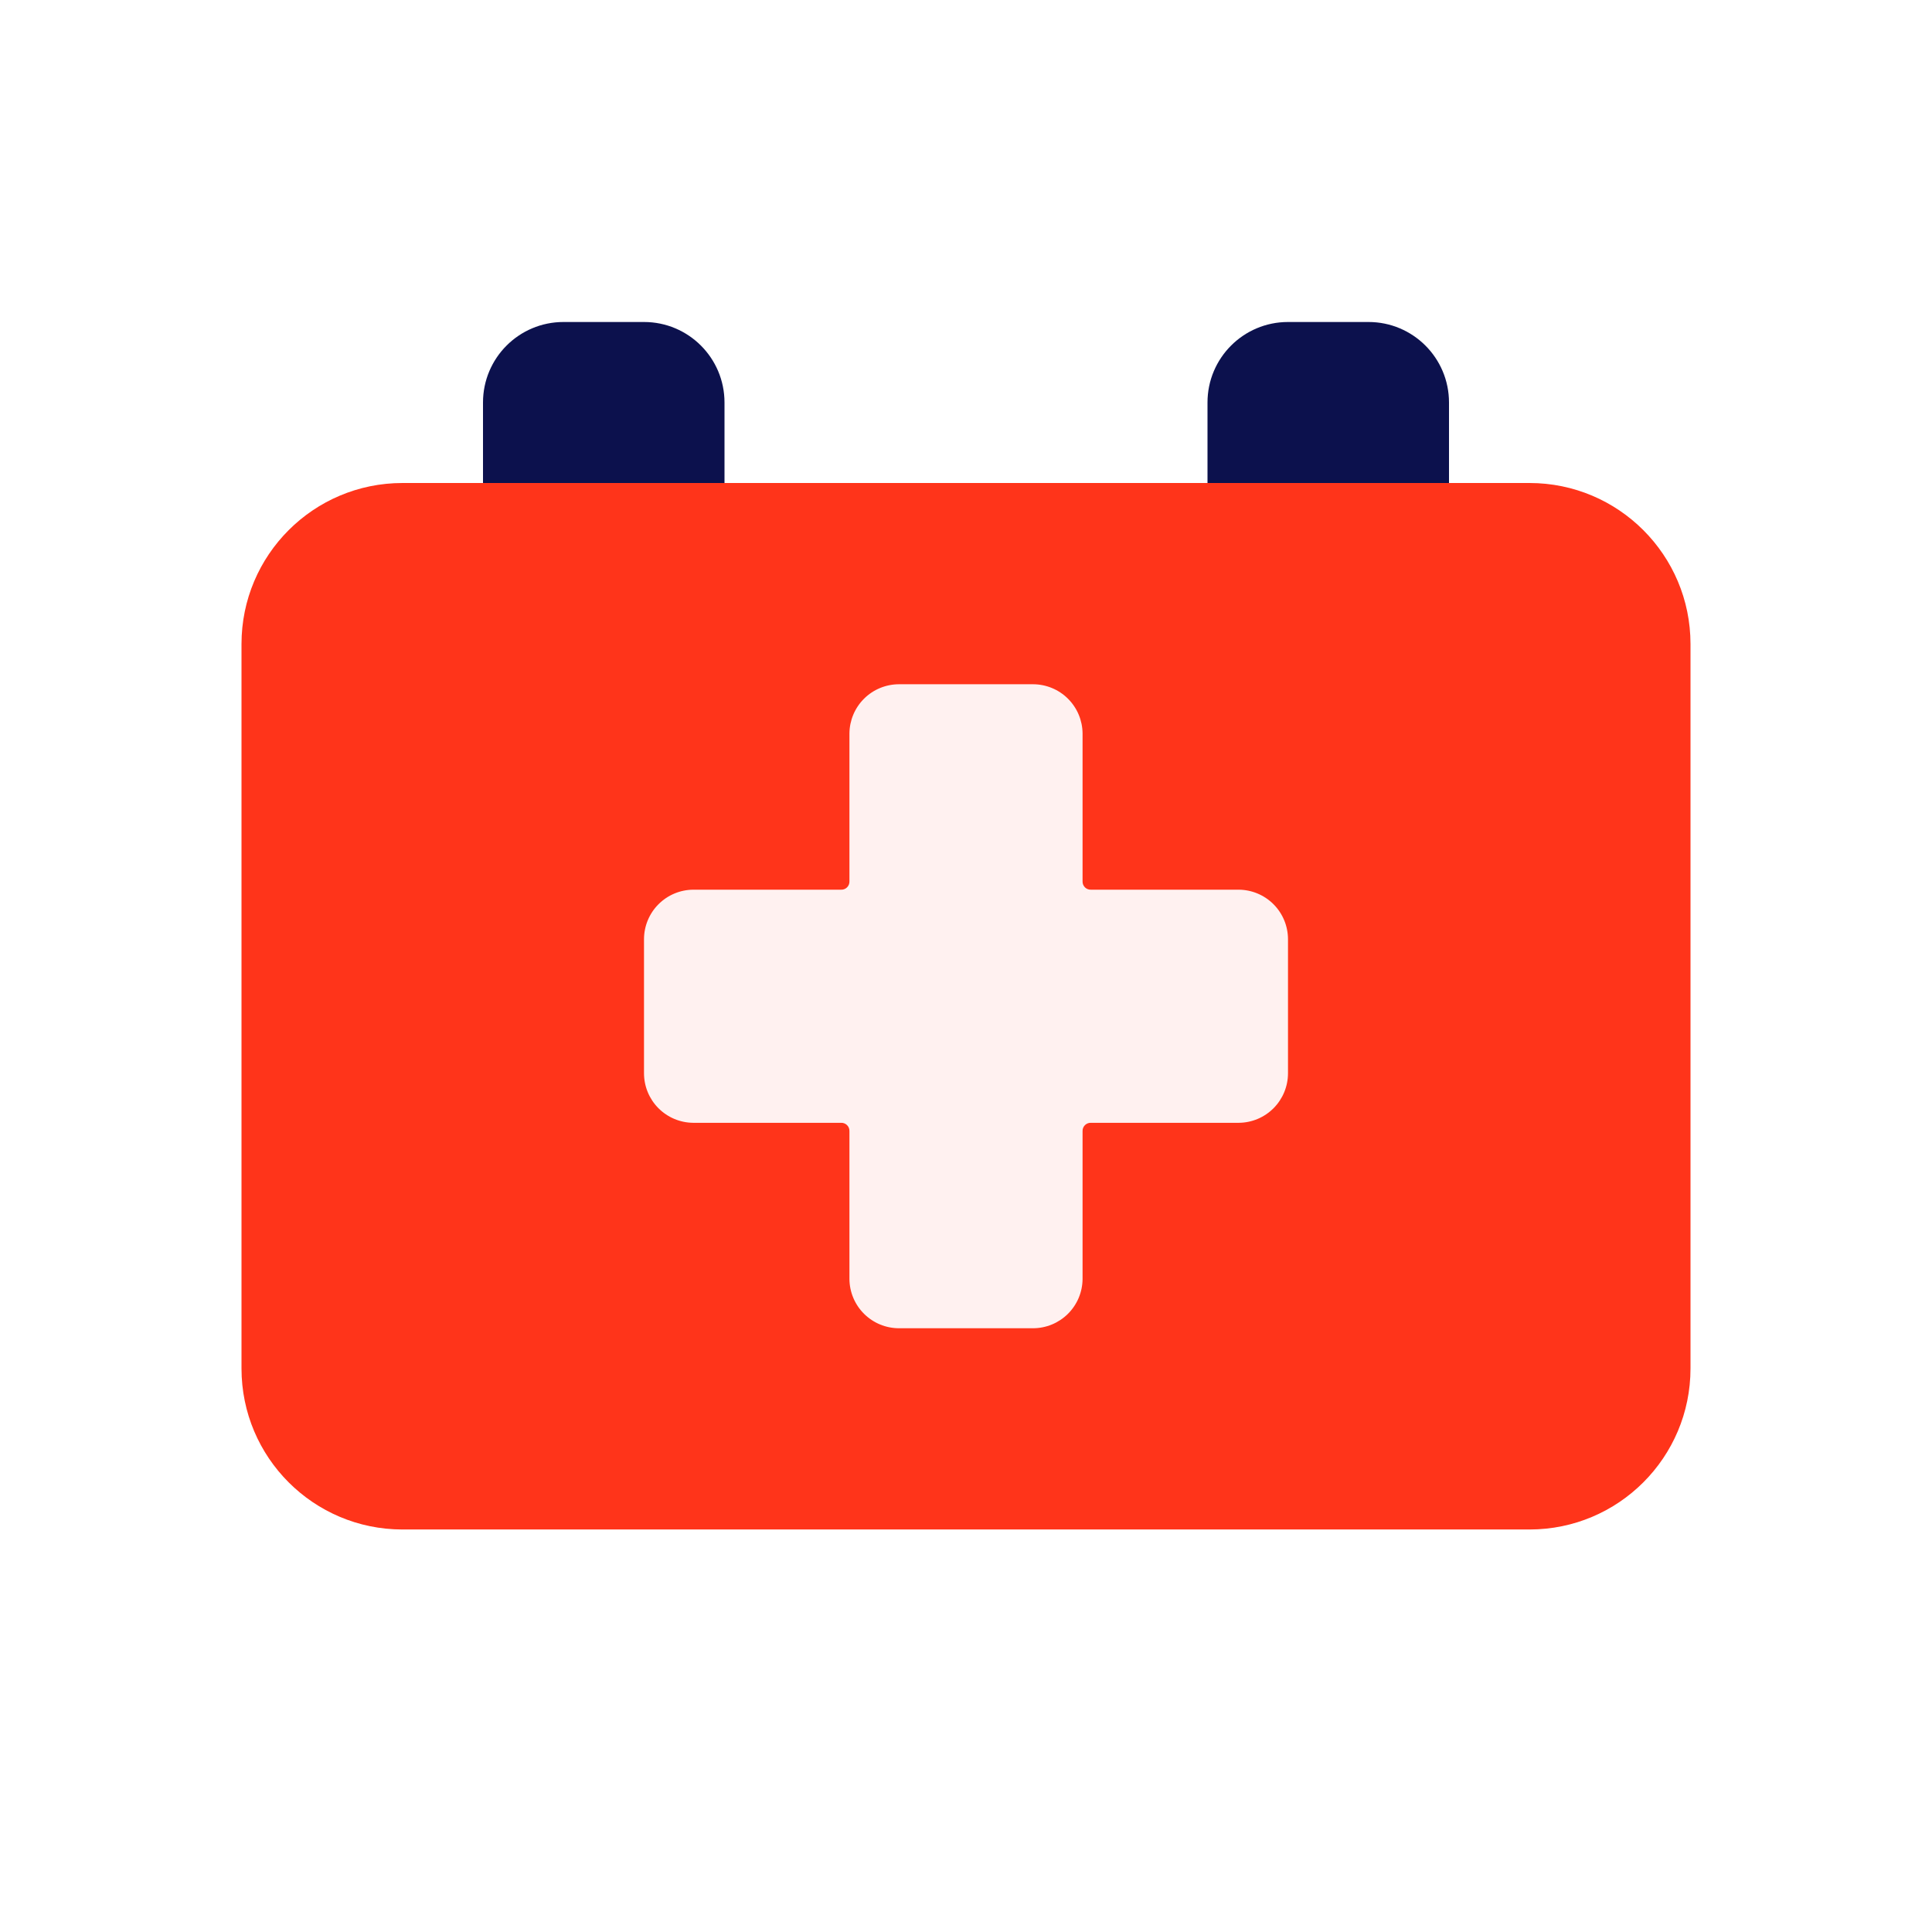
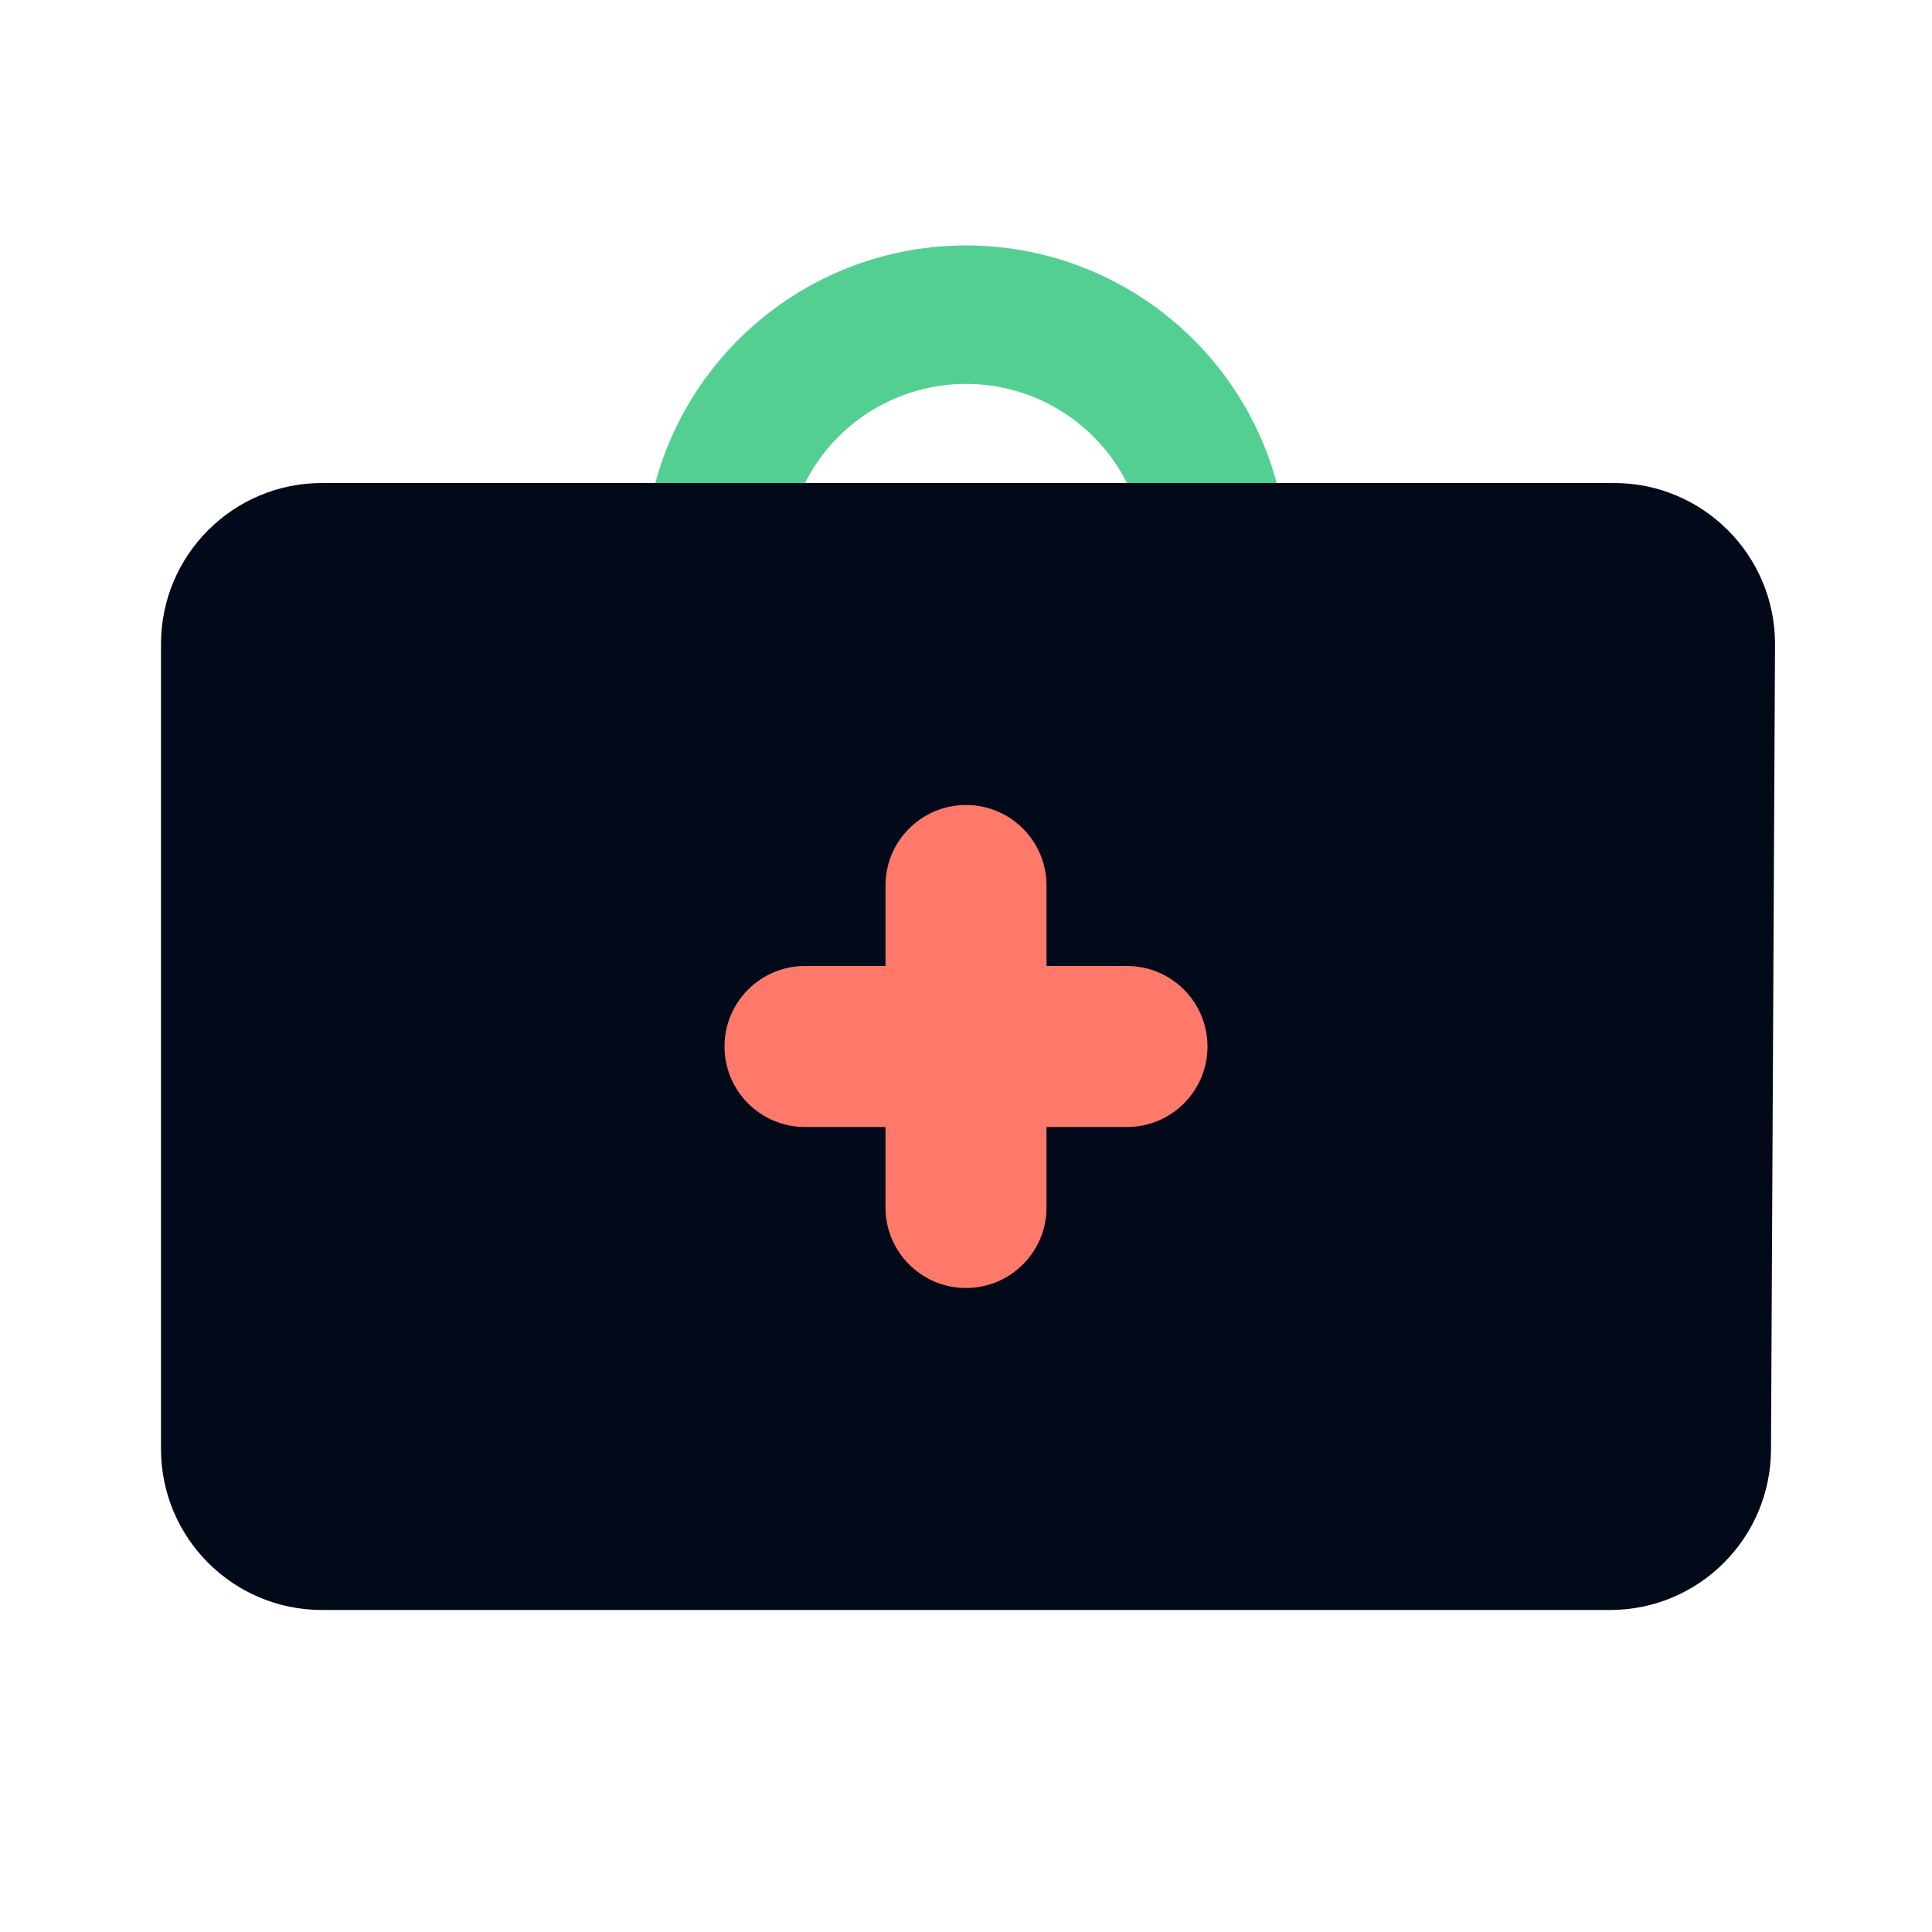
- <svg xmlns="http://www.w3.org/2000/svg" viewBox="0 0 512 512" fill="none">
-   <g id="first-aid">
-     <g id="Vector">
-       <path d="M64 170.666C64 147.102 83.103 128 106.667 128H405.333C428.898 128 448 147.102 448 170.666V362.666C448 386.23 428.898 405.333 405.333 405.333H106.667C83.103 405.333 64 386.23 64 362.666V170.666Z" fill="#FF341A" />
-       <path fill-rule="evenodd" clip-rule="evenodd" d="M341.333 248.917C341.333 245.446 339.961 242.117 337.515 239.655C335.069 237.193 331.748 235.798 328.277 235.776H289.109C288.815 235.788 288.521 235.739 288.246 235.631C287.972 235.524 287.722 235.361 287.514 235.153C287.305 234.944 287.142 234.695 287.035 234.42C286.928 234.145 286.879 233.852 286.891 233.557V194.389C286.868 190.919 285.474 187.598 283.012 185.152C280.55 182.706 277.22 181.333 273.749 181.333H238.251C234.78 181.333 231.45 182.706 228.988 185.152C226.526 187.598 225.132 190.919 225.109 194.389V233.557C225.121 233.852 225.072 234.145 224.965 234.42C224.858 234.695 224.695 234.944 224.486 235.153C224.278 235.361 224.028 235.524 223.754 235.631C223.479 235.739 223.185 235.788 222.891 235.776H183.723C180.252 235.798 176.932 237.193 174.485 239.655C172.039 242.117 170.667 245.446 170.667 248.917V284.416C170.667 287.886 172.039 291.216 174.485 293.678C176.932 296.14 180.252 297.534 183.723 297.557H222.891C223.185 297.545 223.479 297.594 223.754 297.701C224.028 297.809 224.278 297.972 224.486 298.18C224.695 298.389 224.858 298.638 224.965 298.913C225.072 299.187 225.121 299.481 225.109 299.776V338.944C225.132 342.414 226.526 345.735 228.988 348.181C231.45 350.627 234.78 352 238.251 352H273.749C277.22 352 280.55 350.627 283.012 348.181C285.474 345.735 286.868 342.414 286.891 338.944V299.776C286.879 299.481 286.928 299.187 287.035 298.913C287.142 298.638 287.305 298.389 287.514 298.18C287.722 297.972 287.972 297.809 288.246 297.701C288.521 297.594 288.815 297.545 289.109 297.557H328.277C331.748 297.534 335.069 296.14 337.515 293.678C339.961 291.216 341.333 287.886 341.333 284.416V248.917Z" fill="#FFF1F0" />
-       <path d="M149.333 85.333C137.551 85.333 128 94.884 128 106.666V128H192V106.666C192 94.884 182.449 85.333 170.667 85.333H149.333Z" fill="#0C114D" />
-       <path d="M341.333 85.333C329.551 85.333 320 94.884 320 106.666V128H384V106.666C384 94.884 374.449 85.333 362.667 85.333H341.333Z" fill="#0C114D" />
-     </g>
-   </g>
+ <svg xmlns="http://www.w3.org/2000/svg" viewBox="0 0 24 24">
+   <defs>
+     <style>
+       .b {
+         fill: #53cf92;
+       }
+ 
+       .c {
+         fill: #020a1a;
+       }
+ 
+       .d {
+         fill: #ff796b;
+       }
+     </style>
+   </defs>
+   <path class="b" d="M10,6a2.24,2.24,0,0,1,4,0h1.86A4,4,0,0,0,8.14,6Z" />
+   <path class="c" d="M22.05,8a2,2,0,0,0-2-2H4A2,2,0,0,0,2,8V18a2,2,0,0,0,2,2H20a2,2,0,0,0,2-2Z" />
+   <rect class="d" x="11" y="10" width="2" height="6" rx="1" ry="1" />
+   <rect class="d" x="9" y="12" width="6" height="2" rx="1" ry="1" />
</svg>
